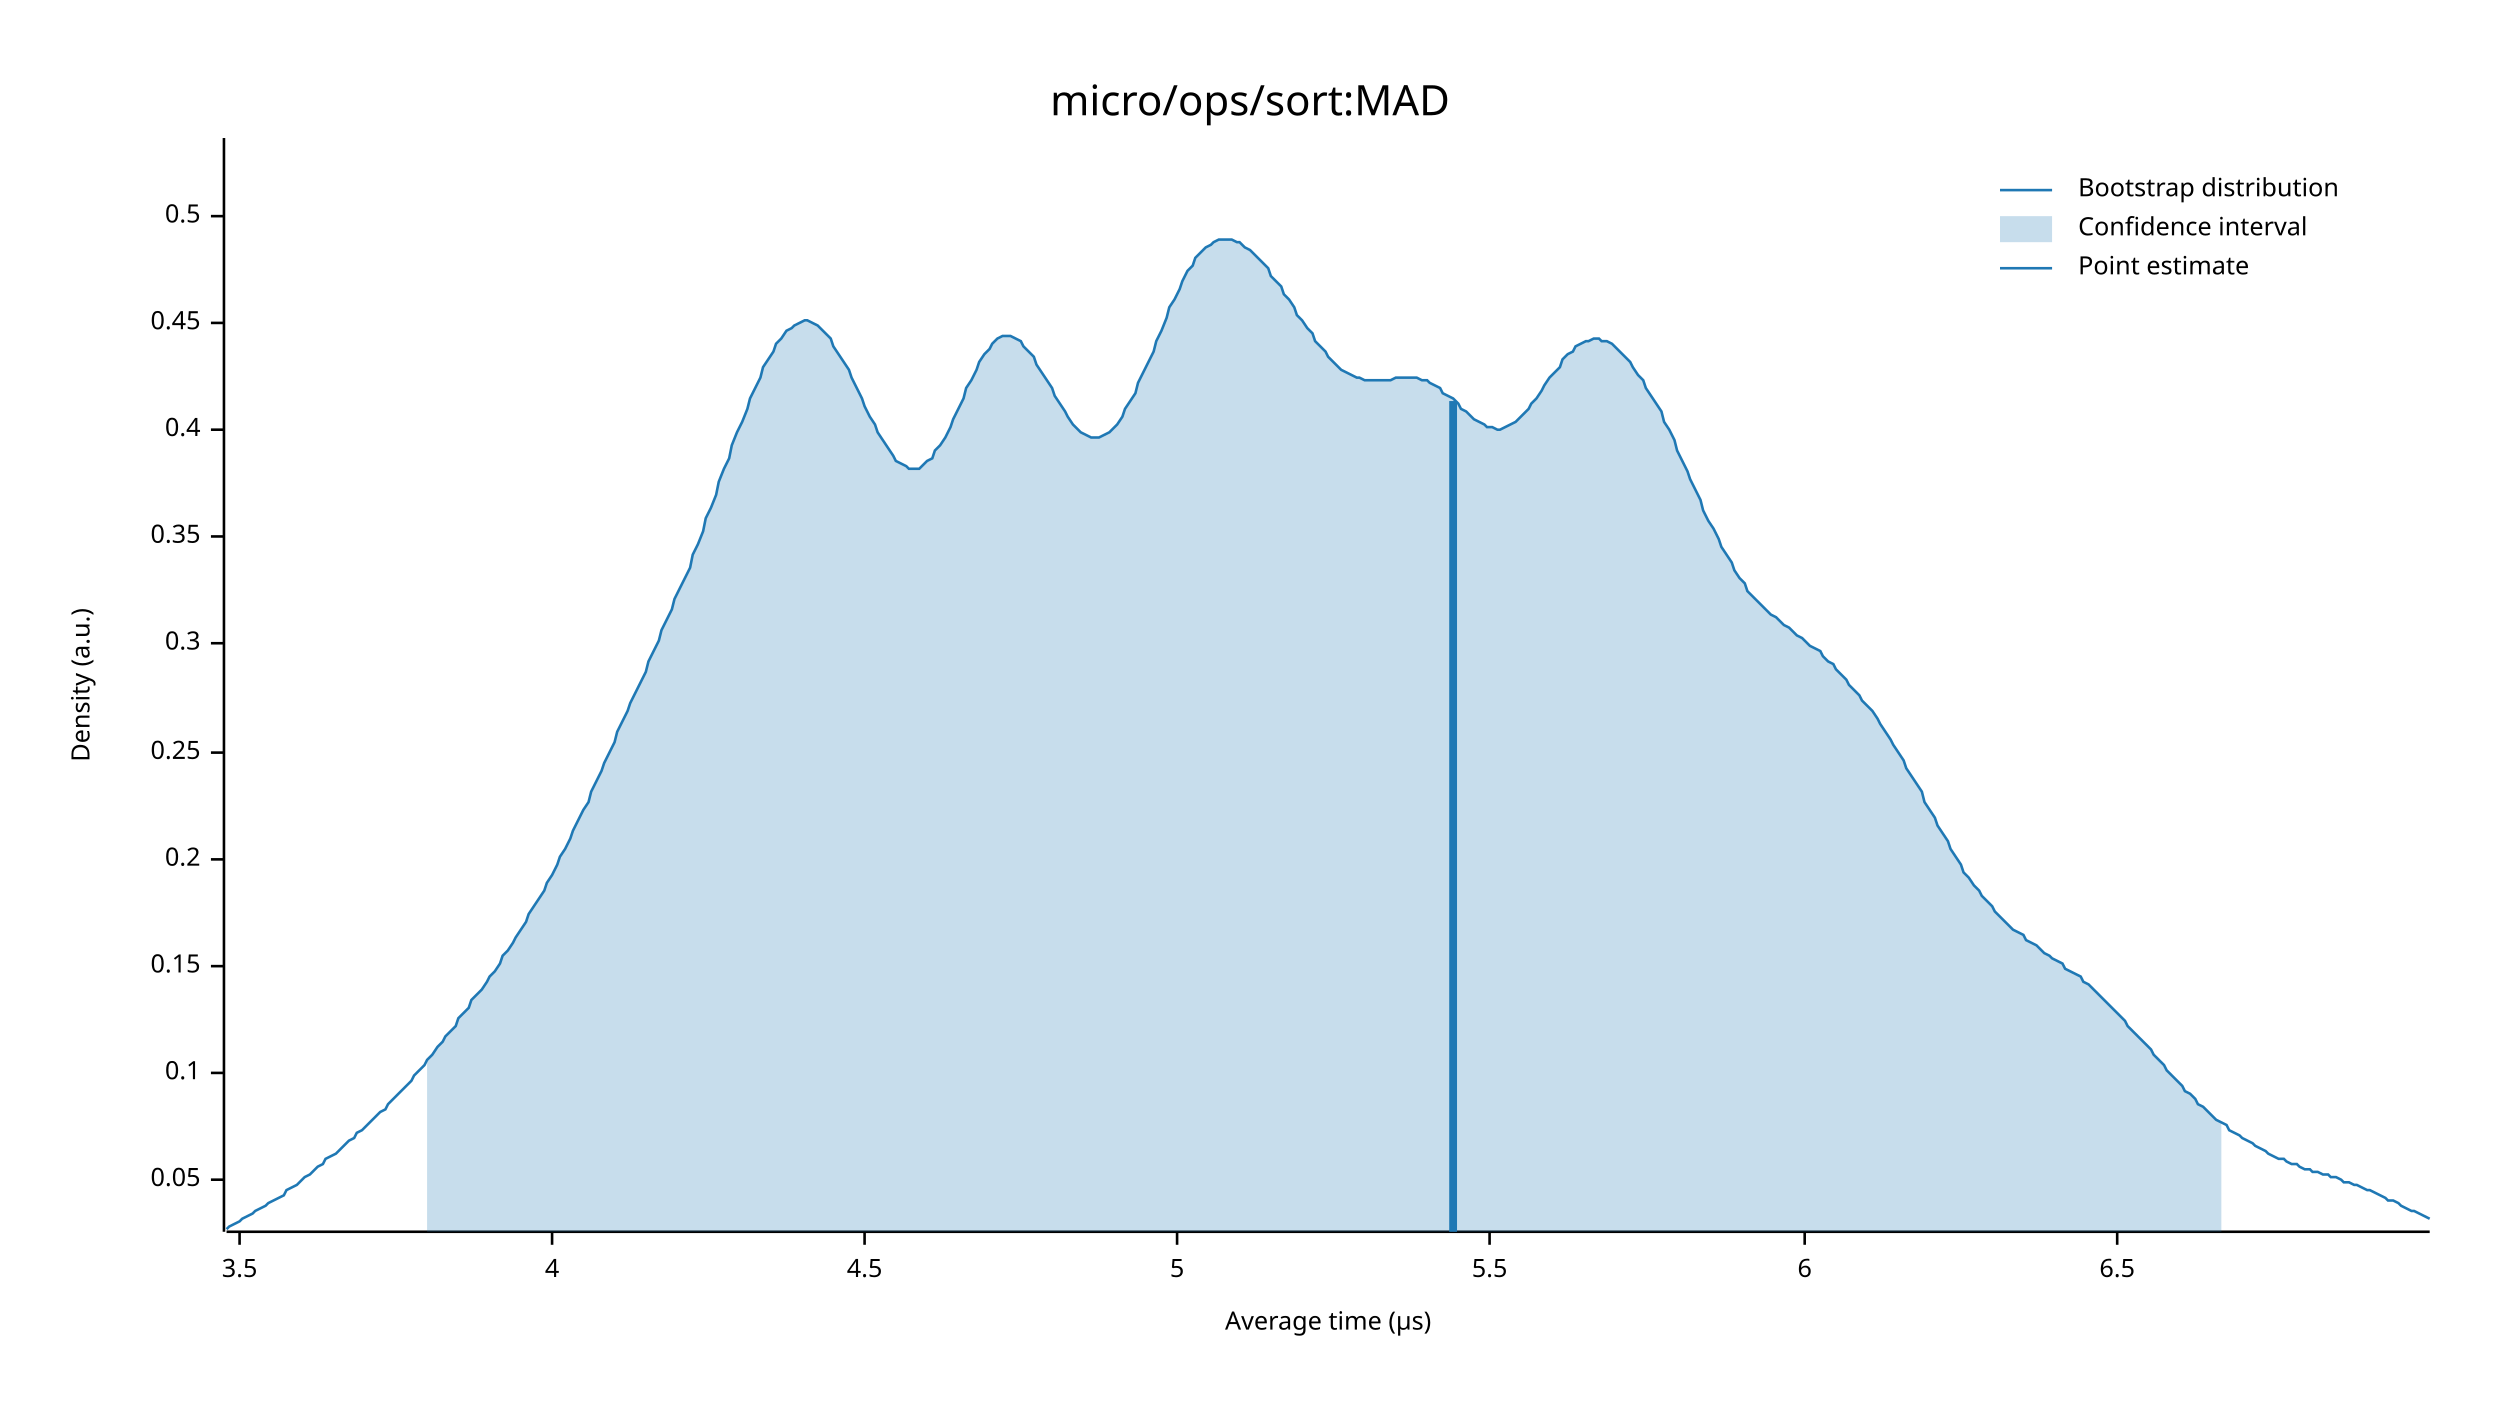
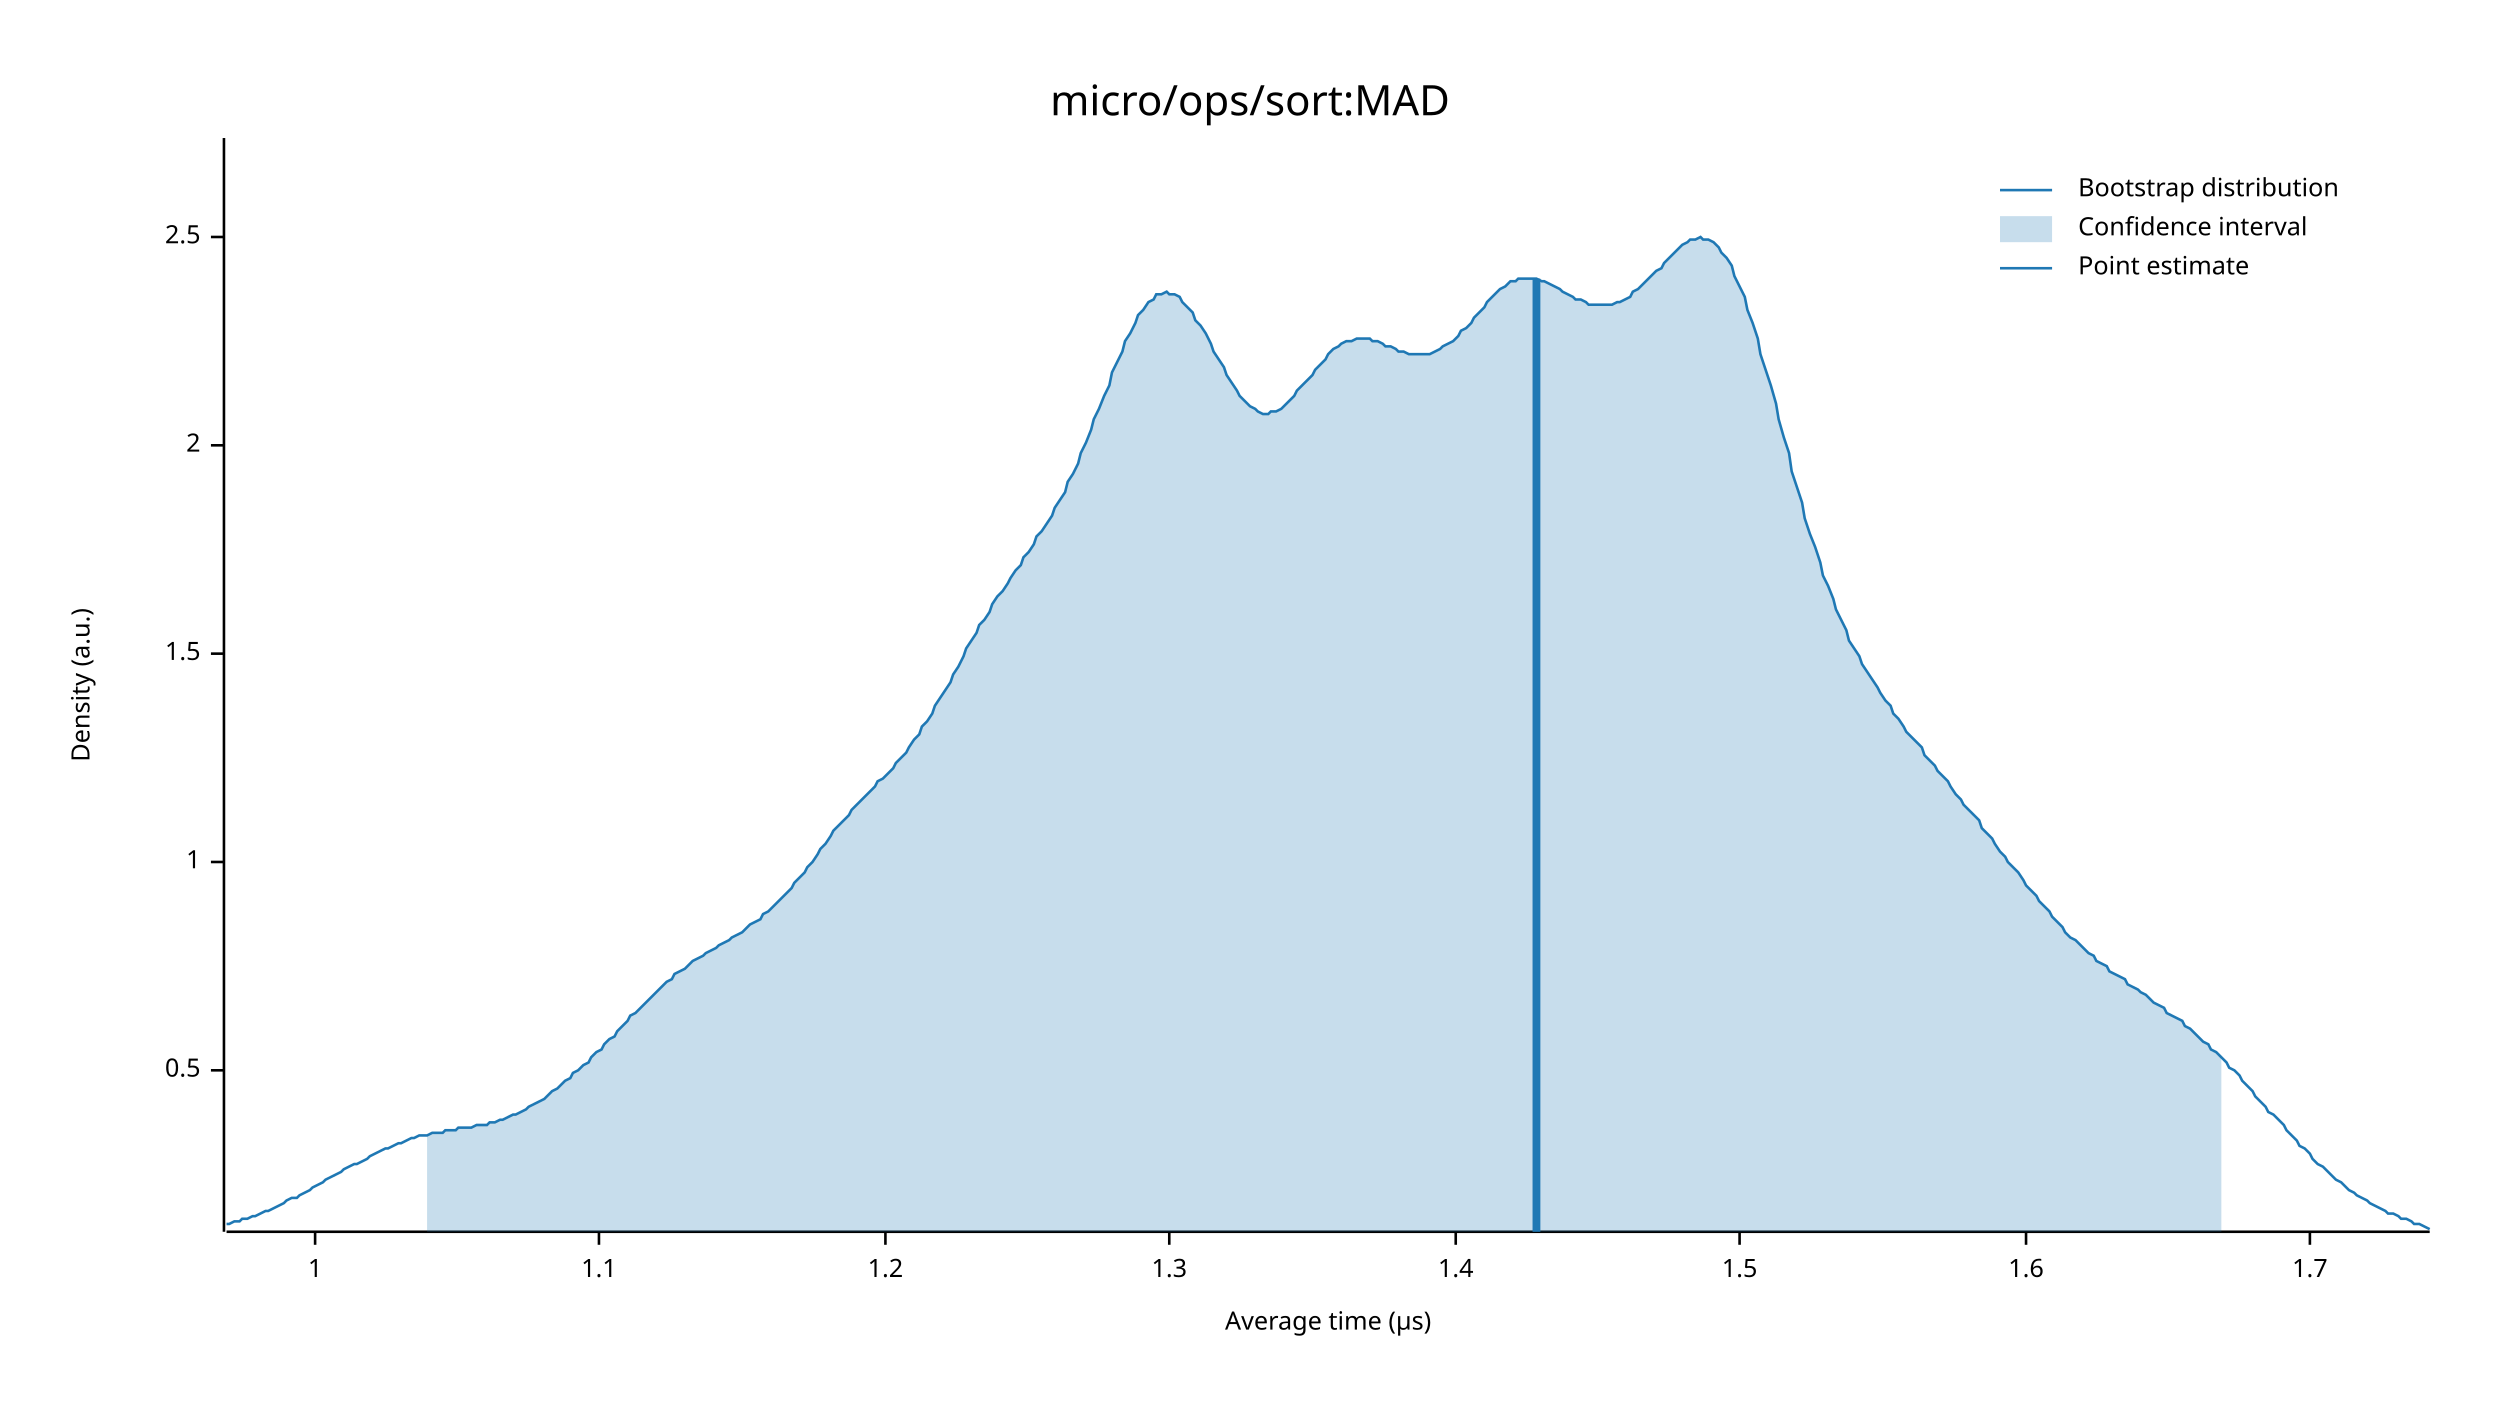
<svg xmlns="http://www.w3.org/2000/svg" width="960" height="540" viewBox="0 0 960 540">
  <text x="480" y="32" dy="0.76em" text-anchor="middle" font-family="sans-serif" font-size="16.129" opacity="1" fill="#000000">
micro/ops/sort:MAD
</text>
  <text x="27" y="263" dy="0.76em" text-anchor="middle" font-family="sans-serif" font-size="9.677" opacity="1" fill="#000000" transform="rotate(270, 27, 263)">
Density (a.u.)
</text>
  <text x="510" y="513" dy="-0.5ex" text-anchor="middle" font-family="sans-serif" font-size="9.677" opacity="1" fill="#000000">
Average time (µs)
</text>
  <polyline fill="none" opacity="1" stroke="#000000" stroke-width="1" points="86,53 86,473 " />
-   <text x="77" y="453" dy="0.5ex" text-anchor="end" font-family="sans-serif" font-size="9.677" opacity="1" fill="#000000">
- 0.05
- </text>
-   <polyline fill="none" opacity="1" stroke="#000000" stroke-width="1" points="81,453 86,453 " />
-   <text x="77" y="412" dy="0.5ex" text-anchor="end" font-family="sans-serif" font-size="9.677" opacity="1" fill="#000000">
- 0.1
- </text>
-   <polyline fill="none" opacity="1" stroke="#000000" stroke-width="1" points="81,412 86,412 " />
-   <text x="77" y="371" dy="0.5ex" text-anchor="end" font-family="sans-serif" font-size="9.677" opacity="1" fill="#000000">
- 0.15
- </text>
-   <polyline fill="none" opacity="1" stroke="#000000" stroke-width="1" points="81,371 86,371 " />
-   <text x="77" y="330" dy="0.5ex" text-anchor="end" font-family="sans-serif" font-size="9.677" opacity="1" fill="#000000">
- 0.2
- </text>
-   <polyline fill="none" opacity="1" stroke="#000000" stroke-width="1" points="81,330 86,330 " />
-   <text x="77" y="289" dy="0.5ex" text-anchor="end" font-family="sans-serif" font-size="9.677" opacity="1" fill="#000000">
- 0.25
- </text>
-   <polyline fill="none" opacity="1" stroke="#000000" stroke-width="1" points="81,289 86,289 " />
-   <text x="77" y="247" dy="0.5ex" text-anchor="end" font-family="sans-serif" font-size="9.677" opacity="1" fill="#000000">
- 0.3
- </text>
-   <polyline fill="none" opacity="1" stroke="#000000" stroke-width="1" points="81,247 86,247 " />
-   <text x="77" y="206" dy="0.5ex" text-anchor="end" font-family="sans-serif" font-size="9.677" opacity="1" fill="#000000">
- 0.35
- </text>
-   <polyline fill="none" opacity="1" stroke="#000000" stroke-width="1" points="81,206 86,206 " />
-   <text x="77" y="165" dy="0.5ex" text-anchor="end" font-family="sans-serif" font-size="9.677" opacity="1" fill="#000000">
- 0.4
- </text>
-   <polyline fill="none" opacity="1" stroke="#000000" stroke-width="1" points="81,165 86,165 " />
-   <text x="77" y="124" dy="0.5ex" text-anchor="end" font-family="sans-serif" font-size="9.677" opacity="1" fill="#000000">
- 0.45
- </text>
-   <polyline fill="none" opacity="1" stroke="#000000" stroke-width="1" points="81,124 86,124 " />
-   <text x="77" y="83" dy="0.5ex" text-anchor="end" font-family="sans-serif" font-size="9.677" opacity="1" fill="#000000">
+   <text x="77" y="411" dy="0.5ex" text-anchor="end" font-family="sans-serif" font-size="9.677" opacity="1" fill="#000000">
0.5
</text>
-   <polyline fill="none" opacity="1" stroke="#000000" stroke-width="1" points="81,83 86,83 " />
+   <polyline fill="none" opacity="1" stroke="#000000" stroke-width="1" points="81,411 86,411 " />
+   <text x="77" y="331" dy="0.5ex" text-anchor="end" font-family="sans-serif" font-size="9.677" opacity="1" fill="#000000">
+ 1
+ </text>
+   <polyline fill="none" opacity="1" stroke="#000000" stroke-width="1" points="81,331 86,331 " />
+   <text x="77" y="251" dy="0.5ex" text-anchor="end" font-family="sans-serif" font-size="9.677" opacity="1" fill="#000000">
+ 1.5
+ </text>
+   <polyline fill="none" opacity="1" stroke="#000000" stroke-width="1" points="81,251 86,251 " />
+   <text x="77" y="171" dy="0.5ex" text-anchor="end" font-family="sans-serif" font-size="9.677" opacity="1" fill="#000000">
+ 2
+ </text>
+   <polyline fill="none" opacity="1" stroke="#000000" stroke-width="1" points="81,171 86,171 " />
+   <text x="77" y="91" dy="0.5ex" text-anchor="end" font-family="sans-serif" font-size="9.677" opacity="1" fill="#000000">
+ 2.5
+ </text>
+   <polyline fill="none" opacity="1" stroke="#000000" stroke-width="1" points="81,91 86,91 " />
  <polyline fill="none" opacity="1" stroke="#000000" stroke-width="1" points="87,473 933,473 " />
-   <text x="92" y="483" dy="0.76em" text-anchor="middle" font-family="sans-serif" font-size="9.677" opacity="1" fill="#000000">
- 3.5
+   <text x="121" y="483" dy="0.76em" text-anchor="middle" font-family="sans-serif" font-size="9.677" opacity="1" fill="#000000">
+ 1
</text>
-   <polyline fill="none" opacity="1" stroke="#000000" stroke-width="1" points="92,473 92,478 " />
-   <text x="212" y="483" dy="0.76em" text-anchor="middle" font-family="sans-serif" font-size="9.677" opacity="1" fill="#000000">
- 4
+   <polyline fill="none" opacity="1" stroke="#000000" stroke-width="1" points="121,473 121,478 " />
+   <text x="230" y="483" dy="0.76em" text-anchor="middle" font-family="sans-serif" font-size="9.677" opacity="1" fill="#000000">
+ 1.1
</text>
-   <polyline fill="none" opacity="1" stroke="#000000" stroke-width="1" points="212,473 212,478 " />
-   <text x="332" y="483" dy="0.76em" text-anchor="middle" font-family="sans-serif" font-size="9.677" opacity="1" fill="#000000">
- 4.5
+   <polyline fill="none" opacity="1" stroke="#000000" stroke-width="1" points="230,473 230,478 " />
+   <text x="340" y="483" dy="0.76em" text-anchor="middle" font-family="sans-serif" font-size="9.677" opacity="1" fill="#000000">
+ 1.2
</text>
-   <polyline fill="none" opacity="1" stroke="#000000" stroke-width="1" points="332,473 332,478 " />
-   <text x="452" y="483" dy="0.76em" text-anchor="middle" font-family="sans-serif" font-size="9.677" opacity="1" fill="#000000">
- 5
+   <polyline fill="none" opacity="1" stroke="#000000" stroke-width="1" points="340,473 340,478 " />
+   <text x="449" y="483" dy="0.76em" text-anchor="middle" font-family="sans-serif" font-size="9.677" opacity="1" fill="#000000">
+ 1.3
</text>
-   <polyline fill="none" opacity="1" stroke="#000000" stroke-width="1" points="452,473 452,478 " />
-   <text x="572" y="483" dy="0.76em" text-anchor="middle" font-family="sans-serif" font-size="9.677" opacity="1" fill="#000000">
- 5.5
+   <polyline fill="none" opacity="1" stroke="#000000" stroke-width="1" points="449,473 449,478 " />
+   <text x="559" y="483" dy="0.76em" text-anchor="middle" font-family="sans-serif" font-size="9.677" opacity="1" fill="#000000">
+ 1.4
</text>
-   <polyline fill="none" opacity="1" stroke="#000000" stroke-width="1" points="572,473 572,478 " />
-   <text x="693" y="483" dy="0.76em" text-anchor="middle" font-family="sans-serif" font-size="9.677" opacity="1" fill="#000000">
- 6
+   <polyline fill="none" opacity="1" stroke="#000000" stroke-width="1" points="559,473 559,478 " />
+   <text x="668" y="483" dy="0.76em" text-anchor="middle" font-family="sans-serif" font-size="9.677" opacity="1" fill="#000000">
+ 1.5
</text>
-   <polyline fill="none" opacity="1" stroke="#000000" stroke-width="1" points="693,473 693,478 " />
-   <text x="813" y="483" dy="0.76em" text-anchor="middle" font-family="sans-serif" font-size="9.677" opacity="1" fill="#000000">
- 6.5
+   <polyline fill="none" opacity="1" stroke="#000000" stroke-width="1" points="668,473 668,478 " />
+   <text x="778" y="483" dy="0.76em" text-anchor="middle" font-family="sans-serif" font-size="9.677" opacity="1" fill="#000000">
+ 1.6
</text>
-   <polyline fill="none" opacity="1" stroke="#000000" stroke-width="1" points="813,473 813,478 " />
-   <polyline fill="none" opacity="1" stroke="#1F78B4" stroke-width="1" points="87,472 88,471 90,470 92,469 93,468 95,467 97,466 98,465 100,464 102,463 103,462 105,461 107,460 109,459 110,457 112,456 114,455 115,454 117,452 119,451 120,450 122,448 124,447 125,445 127,444 129,443 131,441 132,440 134,438 136,437 137,435 139,434 141,432 142,431 144,429 146,427 148,426 149,424 151,422 153,420 154,419 156,417 158,415 159,413 161,411 163,409 164,407 166,405 168,402 170,400 171,398 173,396 175,394 176,391 178,389 180,387 181,384 183,382 185,380 187,377 188,375 190,373 192,370 193,367 195,365 197,362 198,360 200,357 202,354 203,351 205,348 207,345 209,342 210,339 212,336 214,332 215,329 217,326 219,322 220,319 222,315 224,311 226,308 227,304 229,300 231,296 232,293 234,289 236,285 237,281 239,277 241,273 242,270 244,266 246,262 248,258 249,254 251,250 253,246 254,242 256,238 258,234 259,230 261,226 263,222 265,218 266,213 268,209 270,204 271,199 273,195 275,190 276,185 278,180 280,176 281,171 283,166 285,162 287,157 288,153 290,149 292,145 293,141 295,138 297,135 298,132 300,130 302,127 304,126 305,125 307,124 309,123 310,123 312,124 314,125 315,126 317,128 319,130 320,133 322,136 324,139 326,142 327,145 329,149 331,153 332,156 334,160 336,163 337,166 339,169 341,172 343,175 344,177 346,178 348,179 349,180 351,180 353,180 354,179 356,177 358,176 359,173 361,171 363,168 365,164 366,161 368,157 370,153 371,149 373,146 375,142 376,139 378,136 380,134 381,132 383,130 385,129 387,129 388,129 390,130 392,131 393,133 395,135 397,137 398,140 400,143 402,146 404,149 405,152 407,155 409,158 410,160 412,163 414,165 415,166 417,167 419,168 420,168 422,168 424,167 426,166 427,165 429,163 431,160 432,157 434,154 436,151 437,147 439,143 441,139 443,135 444,131 446,127 448,122 449,118 451,115 453,111 454,108 456,104 458,102 459,99 461,97 463,95 465,94 466,93 468,92 470,92 471,92 473,92 475,93 476,93 478,95 480,96 482,98 483,99 485,101 487,103 488,106 490,108 492,110 493,113 495,115 497,118 498,121 500,123 502,126 504,128 505,131 507,133 509,135 510,137 512,139 514,141 515,142 517,143 519,144 521,145 522,145 524,146 526,146 527,146 529,146 531,146 532,146 534,146 536,145 537,145 539,145 541,145 543,145 544,145 546,146 548,146 549,147 551,148 553,149 554,151 556,152 558,153 560,155 561,157 563,158 565,160 566,161 568,162 570,163 571,164 573,164 575,165 576,165 578,164 580,163 582,162 583,161 585,159 587,157 588,155 590,153 592,150 593,148 595,145 597,143 599,141 600,138 602,136 604,135 605,133 607,132 609,131 610,131 612,130 614,130 615,131 617,131 619,132 621,134 622,135 624,137 626,139 627,141 629,144 631,146 632,149 634,152 636,155 638,158 639,162 641,165 643,169 644,173 646,177 648,181 649,184 651,188 653,192 654,196 656,200 658,203 660,207 661,210 663,213 665,216 666,219 668,222 670,224 671,227 673,229 675,231 676,232 678,234 680,236 682,237 683,238 685,240 687,241 688,242 690,244 692,245 693,246 695,248 697,249 699,250 700,252 702,254 704,255 705,257 707,259 709,261 710,263 712,265 714,267 715,269 717,271 719,273 721,276 722,278 724,281 726,284 727,286 729,289 731,292 732,295 734,298 736,301 738,304 739,308 741,311 743,314 744,317 746,320 748,323 749,326 751,329 753,332 754,335 756,337 758,340 760,342 761,344 763,346 765,348 766,350 768,352 770,354 771,355 773,357 775,358 777,359 778,361 780,362 782,363 783,364 785,366 787,367 788,368 790,369 792,370 793,372 795,373 797,374 799,375 800,377 802,378 804,380 805,381 807,383 809,385 810,386 812,388 814,390 816,392 817,394 819,396 821,398 822,399 824,401 826,403 827,405 829,407 831,409 832,411 834,413 836,415 838,417 839,419 841,420 843,422 844,424 846,425 848,427 849,428 851,430 853,431 855,432 856,434 858,435 860,436 861,437 863,438 865,439 866,440 868,441 870,442 871,443 873,444 875,445 877,445 878,446 880,447 882,447 883,448 885,449 887,449 888,450 890,450 892,451 894,451 895,452 897,452 899,453 900,454 902,454 904,455 905,455 907,456 909,457 910,457 912,458 914,459 916,460 917,461 919,461 921,462 922,463 924,464 926,465 927,465 929,466 931,467 933,468 " />
-   <polygon opacity="0.25" fill="#1F78B4" points="164,407 166,405 168,402 170,400 171,398 173,396 175,394 176,391 178,389 180,387 181,384 183,382 185,380 187,377 188,375 190,373 192,370 193,367 195,365 197,362 198,360 200,357 202,354 203,351 205,348 207,345 209,342 210,339 212,336 214,332 215,329 217,326 219,322 220,319 222,315 224,311 226,308 227,304 229,300 231,296 232,293 234,289 236,285 237,281 239,277 241,273 242,270 244,266 246,262 248,258 249,254 251,250 253,246 254,242 256,238 258,234 259,230 261,226 263,222 265,218 266,213 268,209 270,204 271,199 273,195 275,190 276,185 278,180 280,176 281,171 283,166 285,162 287,157 288,153 290,149 292,145 293,141 295,138 297,135 298,132 300,130 302,127 304,126 305,125 307,124 309,123 310,123 312,124 314,125 315,126 317,128 319,130 320,133 322,136 324,139 326,142 327,145 329,149 331,153 332,156 334,160 336,163 337,166 339,169 341,172 343,175 344,177 346,178 348,179 349,180 351,180 353,180 354,179 356,177 358,176 359,173 361,171 363,168 365,164 366,161 368,157 370,153 371,149 373,146 375,142 376,139 378,136 380,134 381,132 383,130 385,129 387,129 388,129 390,130 392,131 393,133 395,135 397,137 398,140 400,143 402,146 404,149 405,152 407,155 409,158 410,160 412,163 414,165 415,166 417,167 419,168 420,168 422,168 424,167 426,166 427,165 429,163 431,160 432,157 434,154 436,151 437,147 439,143 441,139 443,135 444,131 446,127 448,122 449,118 451,115 453,111 454,108 456,104 458,102 459,99 461,97 463,95 465,94 466,93 468,92 470,92 471,92 473,92 475,93 476,93 478,95 480,96 482,98 483,99 485,101 487,103 488,106 490,108 492,110 493,113 495,115 497,118 498,121 500,123 502,126 504,128 505,131 507,133 509,135 510,137 512,139 514,141 515,142 517,143 519,144 521,145 522,145 524,146 526,146 527,146 529,146 531,146 532,146 534,146 536,145 537,145 539,145 541,145 543,145 544,145 546,146 548,146 549,147 551,148 553,149 554,151 556,152 558,153 560,155 561,157 563,158 565,160 566,161 568,162 570,163 571,164 573,164 575,165 576,165 578,164 580,163 582,162 583,161 585,159 587,157 588,155 590,153 592,150 593,148 595,145 597,143 599,141 600,138 602,136 604,135 605,133 607,132 609,131 610,131 612,130 614,130 615,131 617,131 619,132 621,134 622,135 624,137 626,139 627,141 629,144 631,146 632,149 634,152 636,155 638,158 639,162 641,165 643,169 644,173 646,177 648,181 649,184 651,188 653,192 654,196 656,200 658,203 660,207 661,210 663,213 665,216 666,219 668,222 670,224 671,227 673,229 675,231 676,232 678,234 680,236 682,237 683,238 685,240 687,241 688,242 690,244 692,245 693,246 695,248 697,249 699,250 700,252 702,254 704,255 705,257 707,259 709,261 710,263 712,265 714,267 715,269 717,271 719,273 721,276 722,278 724,281 726,284 727,286 729,289 731,292 732,295 734,298 736,301 738,304 739,308 741,311 743,314 744,317 746,320 748,323 749,326 751,329 753,332 754,335 756,337 758,340 760,342 761,344 763,346 765,348 766,350 768,352 770,354 771,355 773,357 775,358 777,359 778,361 780,362 782,363 783,364 785,366 787,367 788,368 790,369 792,370 793,372 795,373 797,374 799,375 800,377 802,378 804,380 805,381 807,383 809,385 810,386 812,388 814,390 816,392 817,394 819,396 821,398 822,399 824,401 826,403 827,405 829,407 831,409 832,411 834,413 836,415 838,417 839,419 841,420 843,422 844,424 846,425 848,427 849,428 851,430 853,431 853,473 164,473 " />
-   <polyline fill="none" opacity="1" stroke="#1F78B4" stroke-width="3" points="558,473 558,154 " />
+   <polyline fill="none" opacity="1" stroke="#000000" stroke-width="1" points="778,473 778,478 " />
+   <text x="887" y="483" dy="0.76em" text-anchor="middle" font-family="sans-serif" font-size="9.677" opacity="1" fill="#000000">
+ 1.7
+ </text>
+   <polyline fill="none" opacity="1" stroke="#000000" stroke-width="1" points="887,473 887,478 " />
+   <polyline fill="none" opacity="1" stroke="#1F78B4" stroke-width="1" points="87,470 88,470 90,469 92,469 93,468 95,468 97,467 98,467 100,466 102,465 103,465 105,464 107,463 109,462 110,461 112,460 114,460 115,459 117,458 119,457 120,456 122,455 124,454 125,453 127,452 129,451 131,450 132,449 134,448 136,447 137,447 139,446 141,445 142,444 144,443 146,442 148,441 149,441 151,440 153,439 154,439 156,438 158,437 159,437 161,436 163,436 164,436 166,435 168,435 170,435 171,434 173,434 175,434 176,433 178,433 180,433 181,433 183,432 185,432 187,432 188,431 190,431 192,430 193,430 195,429 197,428 198,428 200,427 202,426 203,425 205,424 207,423 209,422 210,421 212,419 214,418 215,417 217,415 219,414 220,412 222,411 224,409 226,408 227,406 229,404 231,403 232,401 234,399 236,398 237,396 239,394 241,392 242,390 244,389 246,387 248,385 249,384 251,382 253,380 254,379 256,377 258,376 259,374 261,373 263,372 265,370 266,369 268,368 270,367 271,366 273,365 275,364 276,363 278,362 280,361 281,360 283,359 285,358 287,356 288,355 290,354 292,353 293,351 295,350 297,348 298,347 300,345 302,343 304,341 305,339 307,337 309,335 310,333 312,331 314,328 315,326 317,324 319,321 320,319 322,317 324,315 326,313 327,311 329,309 331,307 332,306 334,304 336,302 337,300 339,299 341,297 343,295 344,293 346,291 348,289 349,287 351,284 353,282 354,279 356,277 358,274 359,271 361,268 363,265 365,262 366,259 368,256 370,252 371,249 373,246 375,243 376,240 378,238 380,235 381,232 383,229 385,227 387,224 388,222 390,219 392,217 393,214 395,212 397,209 398,206 400,204 402,201 404,198 405,195 407,192 409,189 410,185 412,182 414,178 415,174 417,170 419,165 420,161 422,157 424,152 426,148 427,143 429,139 431,135 432,131 434,128 436,124 437,121 439,119 441,116 443,115 444,113 446,113 448,112 449,113 451,113 453,114 454,116 456,118 458,120 459,123 461,125 463,128 465,132 466,135 468,138 470,141 471,144 473,147 475,150 476,152 478,154 480,156 482,157 483,158 485,159 487,159 488,158 490,158 492,157 493,156 495,154 497,152 498,150 500,148 502,146 504,144 505,142 507,140 509,138 510,136 512,134 514,133 515,132 517,131 519,131 521,130 522,130 524,130 526,130 527,131 529,131 531,132 532,133 534,133 536,134 537,135 539,135 541,136 543,136 544,136 546,136 548,136 549,136 551,135 553,134 554,133 556,132 558,131 560,129 561,127 563,126 565,124 566,122 568,120 570,118 571,116 573,114 575,112 576,111 578,110 580,108 582,108 583,107 585,107 587,107 588,107 590,107 592,108 593,108 595,109 597,110 599,111 600,112 602,113 604,114 605,115 607,115 609,116 610,117 612,117 614,117 615,117 617,117 619,117 621,116 622,116 624,115 626,114 627,112 629,111 631,109 632,108 634,106 636,104 638,103 639,101 641,99 643,97 644,96 646,94 648,93 649,92 651,92 653,91 654,92 656,92 658,93 660,95 661,97 663,99 665,102 666,106 668,110 670,114 671,119 673,124 675,130 676,136 678,142 680,148 682,155 683,161 685,168 687,174 688,181 690,187 692,193 693,199 695,205 697,210 699,216 700,221 702,225 704,230 705,234 707,238 709,242 710,246 712,249 714,252 715,255 717,258 719,261 721,264 722,266 724,269 726,271 727,274 729,276 731,279 732,281 734,283 736,285 738,287 739,290 741,292 743,294 744,296 746,298 748,300 749,302 751,305 753,307 754,309 756,311 758,313 760,315 761,318 763,320 765,322 766,324 768,327 770,329 771,331 773,333 775,335 777,338 778,340 780,342 782,344 783,346 785,348 787,350 788,352 790,354 792,356 793,358 795,360 797,361 799,363 800,364 802,366 804,367 805,369 807,370 809,371 810,373 812,374 814,375 816,376 817,378 819,379 821,380 822,381 824,382 826,384 827,385 829,386 831,387 832,389 834,390 836,391 838,392 839,394 841,395 843,397 844,398 846,400 848,401 849,403 851,404 853,406 855,408 856,410 858,411 860,413 861,415 863,417 865,419 866,421 868,423 870,425 871,427 873,428 875,430 877,432 878,434 880,436 882,438 883,440 885,441 887,443 888,445 890,447 892,448 894,450 895,451 897,453 899,454 900,455 902,457 904,458 905,459 907,460 909,461 910,462 912,463 914,464 916,465 917,466 919,466 921,467 922,468 924,468 926,469 927,470 929,470 931,471 933,472 " />
+   <polygon opacity="0.25" fill="#1F78B4" points="164,436 166,435 168,435 170,435 171,434 173,434 175,434 176,433 178,433 180,433 181,433 183,432 185,432 187,432 188,431 190,431 192,430 193,430 195,429 197,428 198,428 200,427 202,426 203,425 205,424 207,423 209,422 210,421 212,419 214,418 215,417 217,415 219,414 220,412 222,411 224,409 226,408 227,406 229,404 231,403 232,401 234,399 236,398 237,396 239,394 241,392 242,390 244,389 246,387 248,385 249,384 251,382 253,380 254,379 256,377 258,376 259,374 261,373 263,372 265,370 266,369 268,368 270,367 271,366 273,365 275,364 276,363 278,362 280,361 281,360 283,359 285,358 287,356 288,355 290,354 292,353 293,351 295,350 297,348 298,347 300,345 302,343 304,341 305,339 307,337 309,335 310,333 312,331 314,328 315,326 317,324 319,321 320,319 322,317 324,315 326,313 327,311 329,309 331,307 332,306 334,304 336,302 337,300 339,299 341,297 343,295 344,293 346,291 348,289 349,287 351,284 353,282 354,279 356,277 358,274 359,271 361,268 363,265 365,262 366,259 368,256 370,252 371,249 373,246 375,243 376,240 378,238 380,235 381,232 383,229 385,227 387,224 388,222 390,219 392,217 393,214 395,212 397,209 398,206 400,204 402,201 404,198 405,195 407,192 409,189 410,185 412,182 414,178 415,174 417,170 419,165 420,161 422,157 424,152 426,148 427,143 429,139 431,135 432,131 434,128 436,124 437,121 439,119 441,116 443,115 444,113 446,113 448,112 449,113 451,113 453,114 454,116 456,118 458,120 459,123 461,125 463,128 465,132 466,135 468,138 470,141 471,144 473,147 475,150 476,152 478,154 480,156 482,157 483,158 485,159 487,159 488,158 490,158 492,157 493,156 495,154 497,152 498,150 500,148 502,146 504,144 505,142 507,140 509,138 510,136 512,134 514,133 515,132 517,131 519,131 521,130 522,130 524,130 526,130 527,131 529,131 531,132 532,133 534,133 536,134 537,135 539,135 541,136 543,136 544,136 546,136 548,136 549,136 551,135 553,134 554,133 556,132 558,131 560,129 561,127 563,126 565,124 566,122 568,120 570,118 571,116 573,114 575,112 576,111 578,110 580,108 582,108 583,107 585,107 587,107 588,107 590,107 592,108 593,108 595,109 597,110 599,111 600,112 602,113 604,114 605,115 607,115 609,116 610,117 612,117 614,117 615,117 617,117 619,117 621,116 622,116 624,115 626,114 627,112 629,111 631,109 632,108 634,106 636,104 638,103 639,101 641,99 643,97 644,96 646,94 648,93 649,92 651,92 653,91 654,92 656,92 658,93 660,95 661,97 663,99 665,102 666,106 668,110 670,114 671,119 673,124 675,130 676,136 678,142 680,148 682,155 683,161 685,168 687,174 688,181 690,187 692,193 693,199 695,205 697,210 699,216 700,221 702,225 704,230 705,234 707,238 709,242 710,246 712,249 714,252 715,255 717,258 719,261 721,264 722,266 724,269 726,271 727,274 729,276 731,279 732,281 734,283 736,285 738,287 739,290 741,292 743,294 744,296 746,298 748,300 749,302 751,305 753,307 754,309 756,311 758,313 760,315 761,318 763,320 765,322 766,324 768,327 770,329 771,331 773,333 775,335 777,338 778,340 780,342 782,344 783,346 785,348 787,350 788,352 790,354 792,356 793,358 795,360 797,361 799,363 800,364 802,366 804,367 805,369 807,370 809,371 810,373 812,374 814,375 816,376 817,378 819,379 821,380 822,381 824,382 826,384 827,385 829,386 831,387 832,389 834,390 836,391 838,392 839,394 841,395 843,397 844,398 846,400 848,401 849,403 851,404 853,406 853,473 164,473 " />
+   <polyline fill="none" opacity="1" stroke="#1F78B4" stroke-width="3" points="590,473 590,107 " />
  <text x="798" y="68" dy="0.76em" text-anchor="start" font-family="sans-serif" font-size="9.677" opacity="1" fill="#000000">
Bootstrap distribution
</text>
  <text x="798" y="83" dy="0.76em" text-anchor="start" font-family="sans-serif" font-size="9.677" opacity="1" fill="#000000">
Confidence interval
</text>
  <text x="798" y="98" dy="0.76em" text-anchor="start" font-family="sans-serif" font-size="9.677" opacity="1" fill="#000000">
Point estimate
</text>
  <polyline fill="none" opacity="1" stroke="#1F78B4" stroke-width="1" points="768,73 788,73 " />
  <rect x="768" y="83" width="20" height="10" opacity="0.25" fill="#1F78B4" stroke="none" />
  <polyline fill="none" opacity="1" stroke="#1F78B4" stroke-width="1" points="768,103 788,103 " />
</svg>
